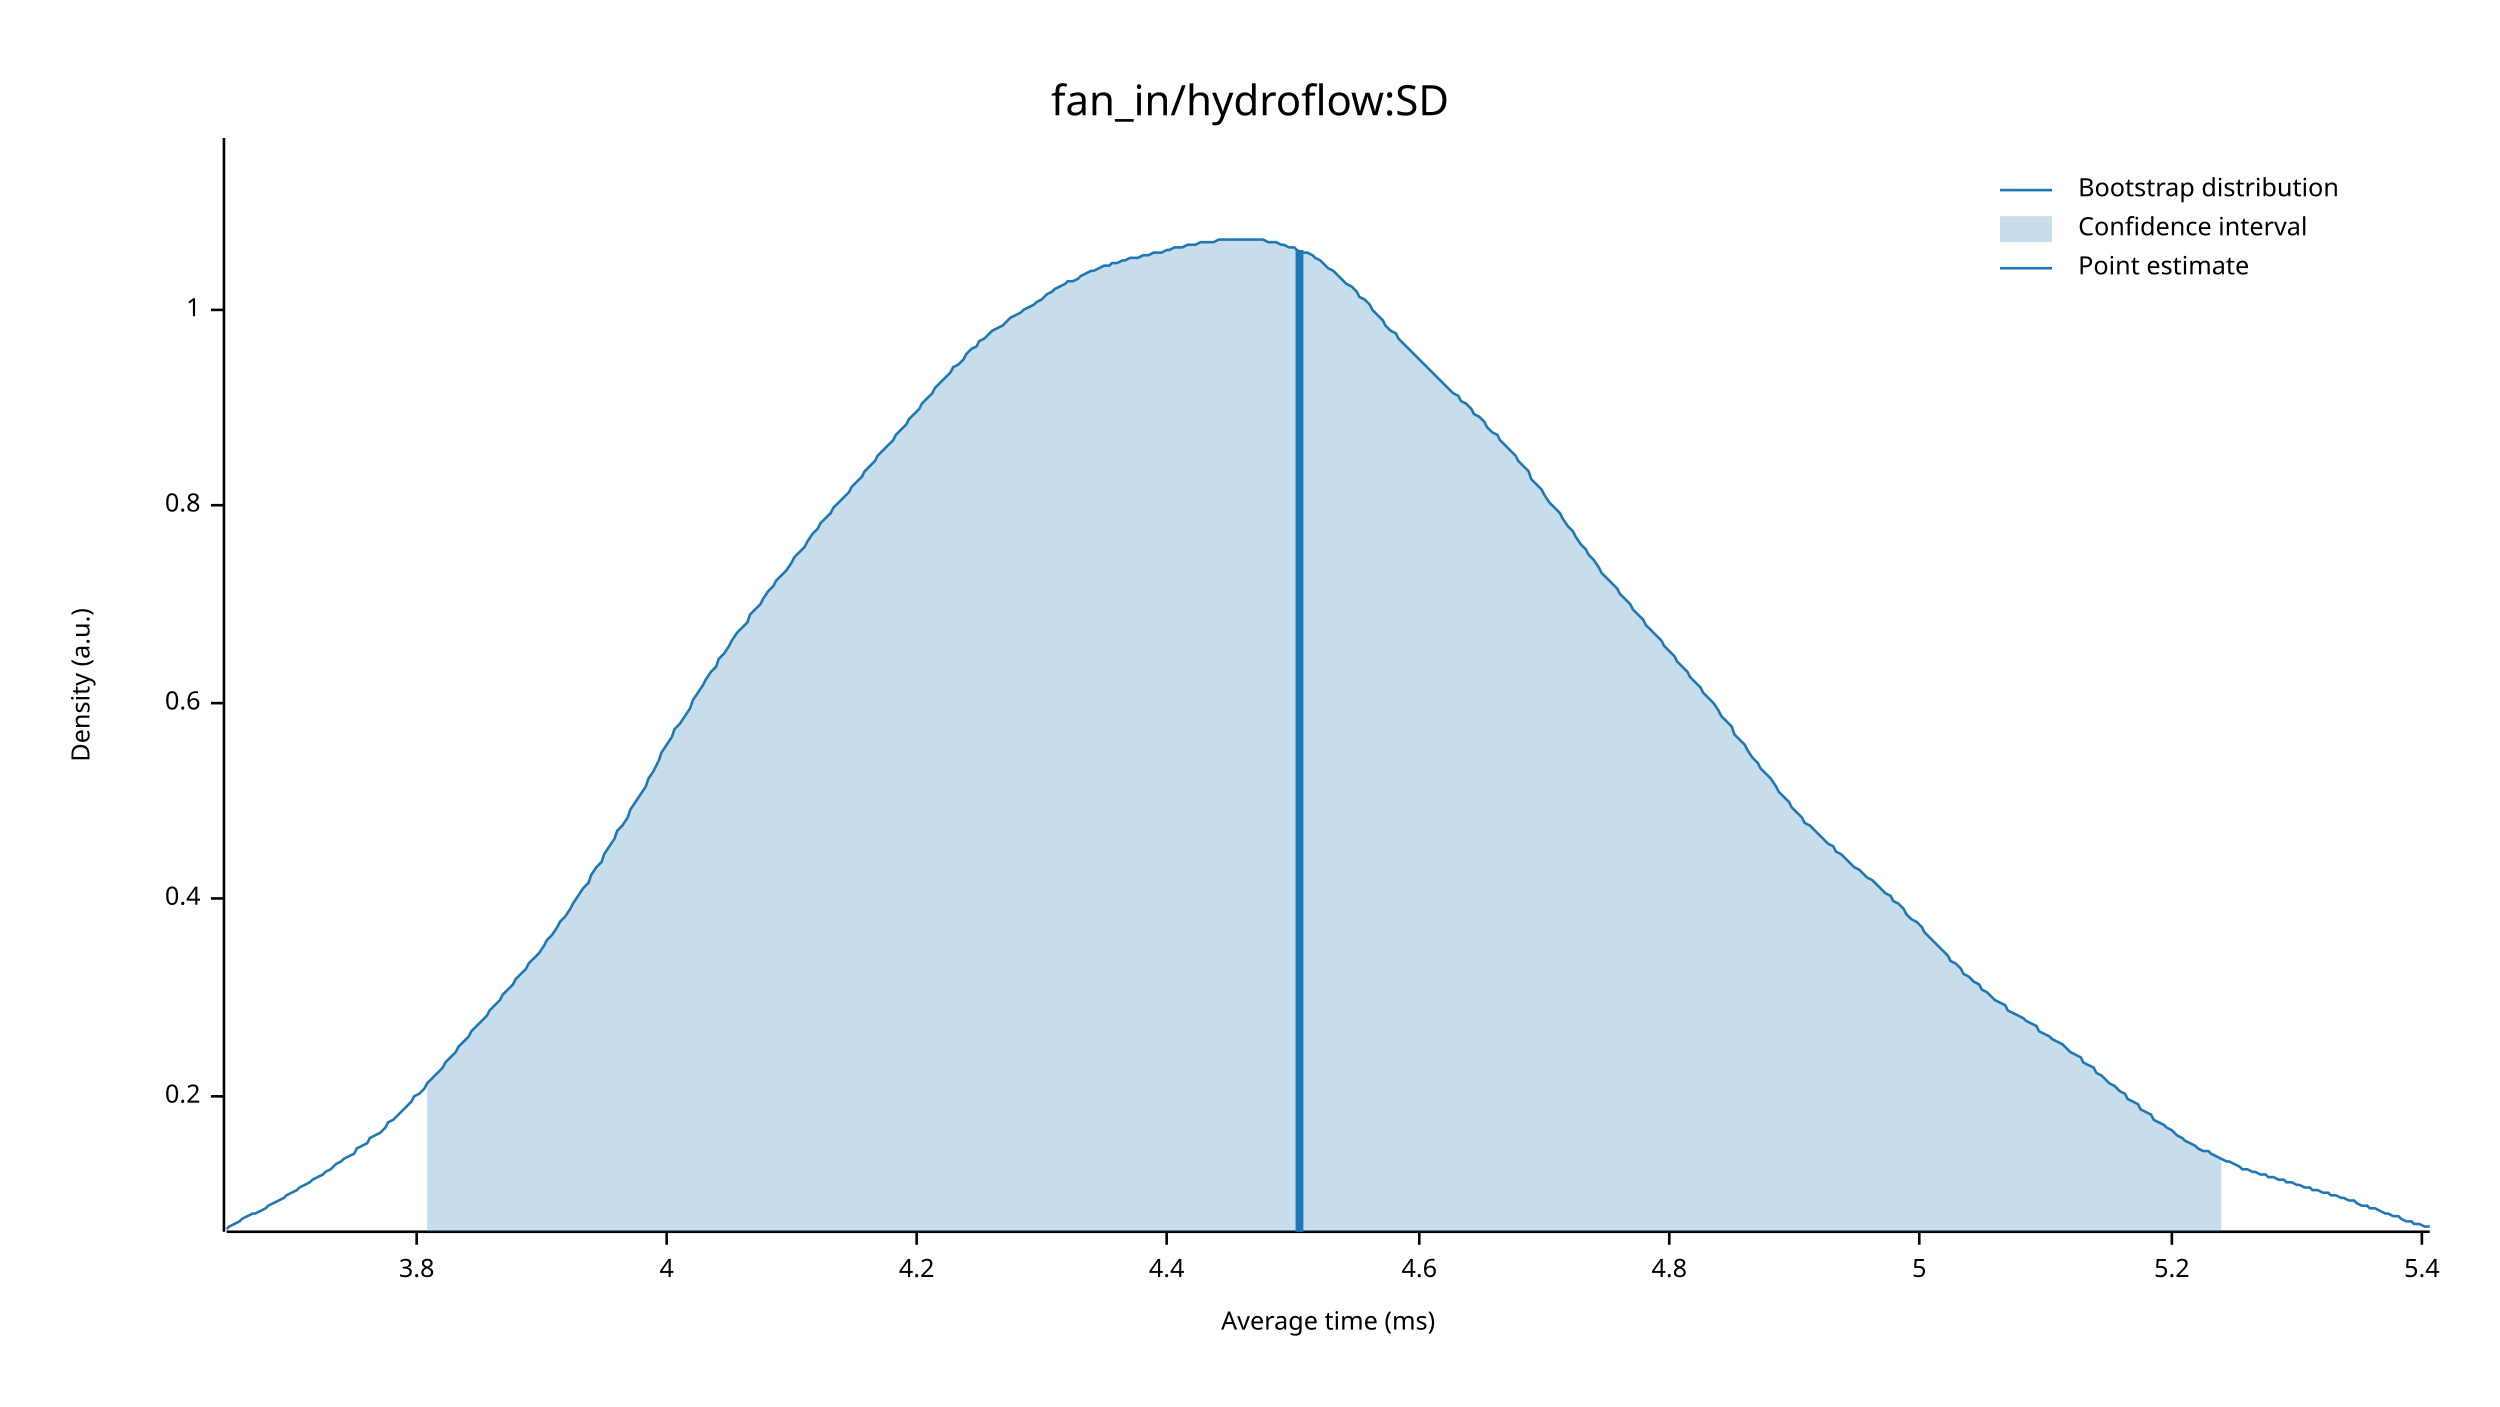
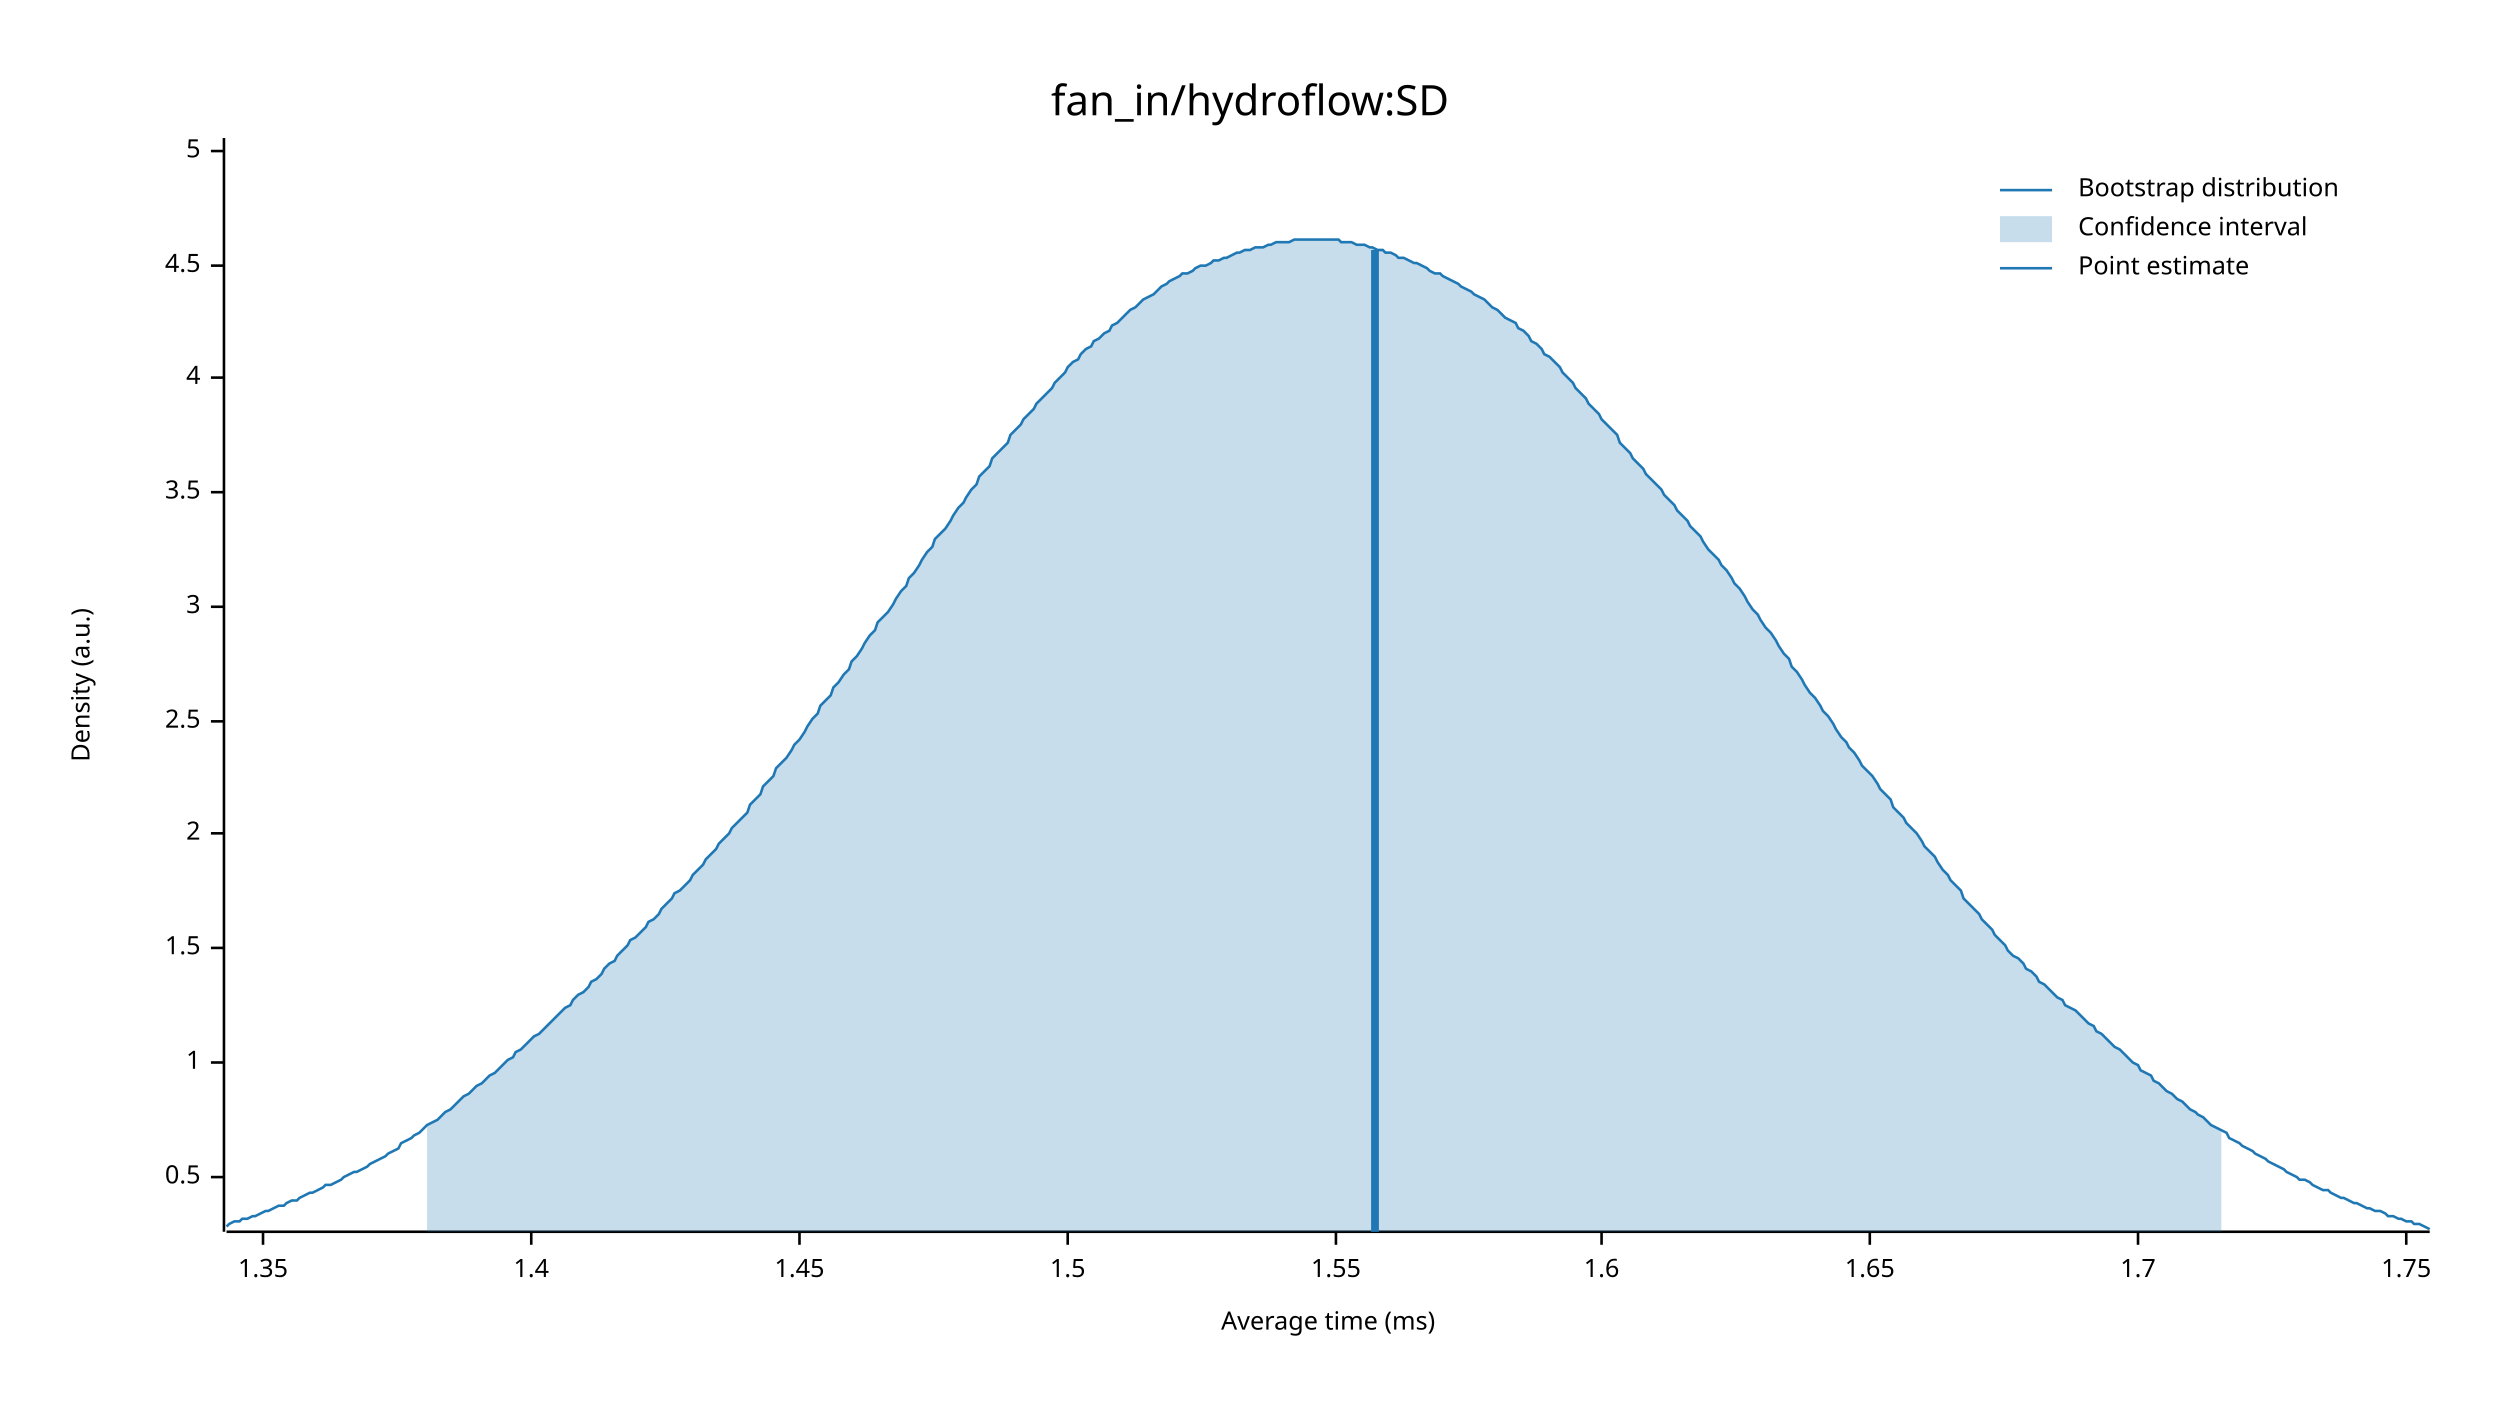
<svg xmlns="http://www.w3.org/2000/svg" width="960" height="540" viewBox="0 0 960 540">
  <text x="480" y="32" dy="0.76em" text-anchor="middle" font-family="sans-serif" font-size="16.129" opacity="1" fill="#000000">
fan_in/hydroflow:SD
</text>
  <text x="27" y="263" dy="0.76em" text-anchor="middle" font-family="sans-serif" font-size="9.677" opacity="1" fill="#000000" transform="rotate(270, 27, 263)">
Density (a.u.)
</text>
  <text x="510" y="513" dy="-0.5ex" text-anchor="middle" font-family="sans-serif" font-size="9.677" opacity="1" fill="#000000">
Average time (ms)
</text>
  <polyline fill="none" opacity="1" stroke="#000000" stroke-width="1" points="86,53 86,473 " />
-   <text x="77" y="421" dy="0.5ex" text-anchor="end" font-family="sans-serif" font-size="9.677" opacity="1" fill="#000000">
- 0.2
+   <text x="77" y="452" dy="0.5ex" text-anchor="end" font-family="sans-serif" font-size="9.677" opacity="1" fill="#000000">
+ 0.5
</text>
-   <polyline fill="none" opacity="1" stroke="#000000" stroke-width="1" points="81,421 86,421 " />
-   <text x="77" y="345" dy="0.5ex" text-anchor="end" font-family="sans-serif" font-size="9.677" opacity="1" fill="#000000">
- 0.4
- </text>
-   <polyline fill="none" opacity="1" stroke="#000000" stroke-width="1" points="81,345 86,345 " />
-   <text x="77" y="270" dy="0.5ex" text-anchor="end" font-family="sans-serif" font-size="9.677" opacity="1" fill="#000000">
- 0.6
- </text>
-   <polyline fill="none" opacity="1" stroke="#000000" stroke-width="1" points="81,270 86,270 " />
-   <text x="77" y="194" dy="0.5ex" text-anchor="end" font-family="sans-serif" font-size="9.677" opacity="1" fill="#000000">
- 0.8
- </text>
-   <polyline fill="none" opacity="1" stroke="#000000" stroke-width="1" points="81,194 86,194 " />
-   <text x="77" y="119" dy="0.5ex" text-anchor="end" font-family="sans-serif" font-size="9.677" opacity="1" fill="#000000">
+   <polyline fill="none" opacity="1" stroke="#000000" stroke-width="1" points="81,452 86,452 " />
+   <text x="77" y="408" dy="0.5ex" text-anchor="end" font-family="sans-serif" font-size="9.677" opacity="1" fill="#000000">
1
</text>
-   <polyline fill="none" opacity="1" stroke="#000000" stroke-width="1" points="81,119 86,119 " />
-   <polyline fill="none" opacity="1" stroke="#000000" stroke-width="1" points="87,473 933,473 " />
-   <text x="160" y="483" dy="0.76em" text-anchor="middle" font-family="sans-serif" font-size="9.677" opacity="1" fill="#000000">
- 3.8
+   <polyline fill="none" opacity="1" stroke="#000000" stroke-width="1" points="81,408 86,408 " />
+   <text x="77" y="364" dy="0.5ex" text-anchor="end" font-family="sans-serif" font-size="9.677" opacity="1" fill="#000000">
+ 1.5
</text>
-   <polyline fill="none" opacity="1" stroke="#000000" stroke-width="1" points="160,473 160,478 " />
-   <text x="256" y="483" dy="0.76em" text-anchor="middle" font-family="sans-serif" font-size="9.677" opacity="1" fill="#000000">
+   <polyline fill="none" opacity="1" stroke="#000000" stroke-width="1" points="81,364 86,364 " />
+   <text x="77" y="320" dy="0.5ex" text-anchor="end" font-family="sans-serif" font-size="9.677" opacity="1" fill="#000000">
+ 2
+ </text>
+   <polyline fill="none" opacity="1" stroke="#000000" stroke-width="1" points="81,320 86,320 " />
+   <text x="77" y="277" dy="0.5ex" text-anchor="end" font-family="sans-serif" font-size="9.677" opacity="1" fill="#000000">
+ 2.5
+ </text>
+   <polyline fill="none" opacity="1" stroke="#000000" stroke-width="1" points="81,277 86,277 " />
+   <text x="77" y="233" dy="0.5ex" text-anchor="end" font-family="sans-serif" font-size="9.677" opacity="1" fill="#000000">
+ 3
+ </text>
+   <polyline fill="none" opacity="1" stroke="#000000" stroke-width="1" points="81,233 86,233 " />
+   <text x="77" y="189" dy="0.5ex" text-anchor="end" font-family="sans-serif" font-size="9.677" opacity="1" fill="#000000">
+ 3.5
+ </text>
+   <polyline fill="none" opacity="1" stroke="#000000" stroke-width="1" points="81,189 86,189 " />
+   <text x="77" y="145" dy="0.5ex" text-anchor="end" font-family="sans-serif" font-size="9.677" opacity="1" fill="#000000">
4
</text>
-   <polyline fill="none" opacity="1" stroke="#000000" stroke-width="1" points="256,473 256,478 " />
-   <text x="352" y="483" dy="0.76em" text-anchor="middle" font-family="sans-serif" font-size="9.677" opacity="1" fill="#000000">
- 4.2
+   <polyline fill="none" opacity="1" stroke="#000000" stroke-width="1" points="81,145 86,145 " />
+   <text x="77" y="102" dy="0.5ex" text-anchor="end" font-family="sans-serif" font-size="9.677" opacity="1" fill="#000000">
+ 4.5
</text>
-   <polyline fill="none" opacity="1" stroke="#000000" stroke-width="1" points="352,473 352,478 " />
-   <text x="448" y="483" dy="0.76em" text-anchor="middle" font-family="sans-serif" font-size="9.677" opacity="1" fill="#000000">
- 4.4
- </text>
-   <polyline fill="none" opacity="1" stroke="#000000" stroke-width="1" points="448,473 448,478 " />
-   <text x="545" y="483" dy="0.76em" text-anchor="middle" font-family="sans-serif" font-size="9.677" opacity="1" fill="#000000">
- 4.6
- </text>
-   <polyline fill="none" opacity="1" stroke="#000000" stroke-width="1" points="545,473 545,478 " />
-   <text x="641" y="483" dy="0.76em" text-anchor="middle" font-family="sans-serif" font-size="9.677" opacity="1" fill="#000000">
- 4.8
- </text>
-   <polyline fill="none" opacity="1" stroke="#000000" stroke-width="1" points="641,473 641,478 " />
-   <text x="737" y="483" dy="0.76em" text-anchor="middle" font-family="sans-serif" font-size="9.677" opacity="1" fill="#000000">
+   <polyline fill="none" opacity="1" stroke="#000000" stroke-width="1" points="81,102 86,102 " />
+   <text x="77" y="58" dy="0.5ex" text-anchor="end" font-family="sans-serif" font-size="9.677" opacity="1" fill="#000000">
5
</text>
-   <polyline fill="none" opacity="1" stroke="#000000" stroke-width="1" points="737,473 737,478 " />
-   <text x="834" y="483" dy="0.76em" text-anchor="middle" font-family="sans-serif" font-size="9.677" opacity="1" fill="#000000">
- 5.2
+   <polyline fill="none" opacity="1" stroke="#000000" stroke-width="1" points="81,58 86,58 " />
+   <polyline fill="none" opacity="1" stroke="#000000" stroke-width="1" points="87,473 933,473 " />
+   <text x="101" y="483" dy="0.76em" text-anchor="middle" font-family="sans-serif" font-size="9.677" opacity="1" fill="#000000">
+ 1.35
</text>
-   <polyline fill="none" opacity="1" stroke="#000000" stroke-width="1" points="834,473 834,478 " />
-   <text x="930" y="483" dy="0.76em" text-anchor="middle" font-family="sans-serif" font-size="9.677" opacity="1" fill="#000000">
- 5.4
+   <polyline fill="none" opacity="1" stroke="#000000" stroke-width="1" points="101,473 101,478 " />
+   <text x="204" y="483" dy="0.76em" text-anchor="middle" font-family="sans-serif" font-size="9.677" opacity="1" fill="#000000">
+ 1.4
</text>
-   <polyline fill="none" opacity="1" stroke="#000000" stroke-width="1" points="930,473 930,478 " />
-   <polyline fill="none" opacity="1" stroke="#1F78B4" stroke-width="1" points="87,472 88,471 90,470 92,469 93,468 95,467 97,466 98,466 100,465 102,464 103,463 105,462 107,461 109,460 110,459 112,458 114,457 115,456 117,455 119,454 120,453 122,452 124,451 125,450 127,449 129,447 131,446 132,445 134,444 136,443 137,441 139,440 141,439 142,437 144,436 146,435 148,433 149,431 151,430 153,428 154,427 156,425 158,423 159,421 161,420 163,418 164,416 166,414 168,412 170,410 171,408 173,406 175,404 176,402 178,400 180,398 181,396 183,394 185,392 187,390 188,388 190,386 192,384 193,382 195,380 197,378 198,376 200,374 202,372 203,370 205,368 207,366 209,363 210,361 212,359 214,356 215,354 217,352 219,349 220,347 222,344 224,341 226,339 227,336 229,333 231,331 232,328 234,325 236,322 237,319 239,317 241,314 242,311 244,308 246,305 248,302 249,299 251,296 253,292 254,289 256,286 258,283 259,280 261,278 263,275 265,272 266,269 268,266 270,263 271,261 273,258 275,256 276,253 278,251 280,248 281,246 283,243 285,241 287,239 288,236 290,234 292,232 293,230 295,227 297,225 298,223 300,221 302,219 304,216 305,214 307,212 309,210 310,208 312,205 314,203 315,201 317,199 319,197 320,195 322,193 324,191 326,189 327,187 329,185 331,183 332,181 334,179 336,177 337,175 339,173 341,171 343,169 344,167 346,165 348,163 349,161 351,159 353,157 354,155 356,153 358,151 359,149 361,147 363,145 365,143 366,141 368,140 370,138 371,136 373,134 375,133 376,131 378,130 380,128 381,127 383,126 385,125 387,123 388,122 390,121 392,120 393,119 395,118 397,117 398,116 400,115 402,113 404,112 405,111 407,110 409,109 410,108 412,108 414,107 415,106 417,105 419,104 420,104 422,103 424,102 426,102 427,101 429,101 431,100 432,100 434,99 436,99 437,99 439,98 441,98 443,97 444,97 446,97 448,96 449,96 451,95 453,95 454,95 456,94 458,94 459,94 461,93 463,93 465,93 466,93 468,92 470,92 471,92 473,92 475,92 476,92 478,92 480,92 482,92 483,92 485,92 487,93 488,93 490,93 492,94 493,94 495,95 497,95 498,96 500,97 502,97 504,98 505,99 507,100 509,102 510,103 512,104 514,106 515,107 517,109 519,110 521,112 522,114 524,115 526,117 527,119 529,121 531,123 532,125 534,127 536,128 537,130 539,132 541,134 543,136 544,137 546,139 548,141 549,142 551,144 553,146 554,147 556,149 558,151 560,152 561,154 563,155 565,157 566,159 568,160 570,162 571,164 573,166 575,167 576,169 578,171 580,173 582,175 583,177 585,179 587,181 588,184 590,186 592,188 593,190 595,193 597,195 599,197 600,199 602,202 604,204 605,206 607,209 609,211 610,213 612,215 614,218 615,220 617,222 619,224 621,226 622,228 624,230 626,232 627,234 629,236 631,238 632,240 634,242 636,244 638,246 639,248 641,250 643,252 644,254 646,256 648,258 649,260 651,262 653,264 654,266 656,268 658,270 660,273 661,275 663,277 665,279 666,282 668,284 670,286 671,288 673,291 675,293 676,295 678,297 680,299 682,302 683,304 685,306 687,308 688,310 690,312 692,314 693,316 695,317 697,319 699,321 700,322 702,324 704,325 705,327 707,328 709,330 710,331 712,333 714,334 715,335 717,337 719,338 721,340 722,341 724,343 726,344 727,346 729,347 731,349 732,351 734,353 736,354 738,356 739,358 741,360 743,362 744,363 746,365 748,367 749,369 751,370 753,372 754,374 756,375 758,377 760,378 761,380 763,381 765,383 766,384 768,385 770,386 771,388 773,389 775,390 777,391 778,392 780,393 782,394 783,396 785,397 787,398 788,399 790,400 792,401 793,402 795,404 797,405 799,406 800,408 802,409 804,410 805,412 807,413 809,415 810,416 812,417 814,419 816,420 817,422 819,423 821,424 822,426 824,427 826,428 827,430 829,431 831,432 832,433 834,434 836,436 838,437 839,438 841,439 843,440 844,441 846,442 848,442 849,443 851,444 853,445 855,446 856,446 858,447 860,448 861,449 863,449 865,450 866,450 868,451 870,451 871,452 873,452 875,453 877,453 878,454 880,454 882,455 883,455 885,456 887,456 888,457 890,457 892,458 894,458 895,459 897,459 899,460 900,460 902,461 904,461 905,462 907,463 909,463 910,464 912,464 914,465 916,466 917,466 919,467 921,467 922,468 924,469 926,469 927,470 929,470 931,471 933,471 " />
-   <polygon opacity="0.25" fill="#1F78B4" points="164,416 166,414 168,412 170,410 171,408 173,406 175,404 176,402 178,400 180,398 181,396 183,394 185,392 187,390 188,388 190,386 192,384 193,382 195,380 197,378 198,376 200,374 202,372 203,370 205,368 207,366 209,363 210,361 212,359 214,356 215,354 217,352 219,349 220,347 222,344 224,341 226,339 227,336 229,333 231,331 232,328 234,325 236,322 237,319 239,317 241,314 242,311 244,308 246,305 248,302 249,299 251,296 253,292 254,289 256,286 258,283 259,280 261,278 263,275 265,272 266,269 268,266 270,263 271,261 273,258 275,256 276,253 278,251 280,248 281,246 283,243 285,241 287,239 288,236 290,234 292,232 293,230 295,227 297,225 298,223 300,221 302,219 304,216 305,214 307,212 309,210 310,208 312,205 314,203 315,201 317,199 319,197 320,195 322,193 324,191 326,189 327,187 329,185 331,183 332,181 334,179 336,177 337,175 339,173 341,171 343,169 344,167 346,165 348,163 349,161 351,159 353,157 354,155 356,153 358,151 359,149 361,147 363,145 365,143 366,141 368,140 370,138 371,136 373,134 375,133 376,131 378,130 380,128 381,127 383,126 385,125 387,123 388,122 390,121 392,120 393,119 395,118 397,117 398,116 400,115 402,113 404,112 405,111 407,110 409,109 410,108 412,108 414,107 415,106 417,105 419,104 420,104 422,103 424,102 426,102 427,101 429,101 431,100 432,100 434,99 436,99 437,99 439,98 441,98 443,97 444,97 446,97 448,96 449,96 451,95 453,95 454,95 456,94 458,94 459,94 461,93 463,93 465,93 466,93 468,92 470,92 471,92 473,92 475,92 476,92 478,92 480,92 482,92 483,92 485,92 487,93 488,93 490,93 492,94 493,94 495,95 497,95 498,96 500,97 502,97 504,98 505,99 507,100 509,102 510,103 512,104 514,106 515,107 517,109 519,110 521,112 522,114 524,115 526,117 527,119 529,121 531,123 532,125 534,127 536,128 537,130 539,132 541,134 543,136 544,137 546,139 548,141 549,142 551,144 553,146 554,147 556,149 558,151 560,152 561,154 563,155 565,157 566,159 568,160 570,162 571,164 573,166 575,167 576,169 578,171 580,173 582,175 583,177 585,179 587,181 588,184 590,186 592,188 593,190 595,193 597,195 599,197 600,199 602,202 604,204 605,206 607,209 609,211 610,213 612,215 614,218 615,220 617,222 619,224 621,226 622,228 624,230 626,232 627,234 629,236 631,238 632,240 634,242 636,244 638,246 639,248 641,250 643,252 644,254 646,256 648,258 649,260 651,262 653,264 654,266 656,268 658,270 660,273 661,275 663,277 665,279 666,282 668,284 670,286 671,288 673,291 675,293 676,295 678,297 680,299 682,302 683,304 685,306 687,308 688,310 690,312 692,314 693,316 695,317 697,319 699,321 700,322 702,324 704,325 705,327 707,328 709,330 710,331 712,333 714,334 715,335 717,337 719,338 721,340 722,341 724,343 726,344 727,346 729,347 731,349 732,351 734,353 736,354 738,356 739,358 741,360 743,362 744,363 746,365 748,367 749,369 751,370 753,372 754,374 756,375 758,377 760,378 761,380 763,381 765,383 766,384 768,385 770,386 771,388 773,389 775,390 777,391 778,392 780,393 782,394 783,396 785,397 787,398 788,399 790,400 792,401 793,402 795,404 797,405 799,406 800,408 802,409 804,410 805,412 807,413 809,415 810,416 812,417 814,419 816,420 817,422 819,423 821,424 822,426 824,427 826,428 827,430 829,431 831,432 832,433 834,434 836,436 838,437 839,438 841,439 843,440 844,441 846,442 848,442 849,443 851,444 853,445 853,473 164,473 " />
-   <polyline fill="none" opacity="1" stroke="#1F78B4" stroke-width="3" points="499,473 499,96 " />
+   <polyline fill="none" opacity="1" stroke="#000000" stroke-width="1" points="204,473 204,478 " />
+   <text x="307" y="483" dy="0.76em" text-anchor="middle" font-family="sans-serif" font-size="9.677" opacity="1" fill="#000000">
+ 1.45
+ </text>
+   <polyline fill="none" opacity="1" stroke="#000000" stroke-width="1" points="307,473 307,478 " />
+   <text x="410" y="483" dy="0.76em" text-anchor="middle" font-family="sans-serif" font-size="9.677" opacity="1" fill="#000000">
+ 1.5
+ </text>
+   <polyline fill="none" opacity="1" stroke="#000000" stroke-width="1" points="410,473 410,478 " />
+   <text x="513" y="483" dy="0.76em" text-anchor="middle" font-family="sans-serif" font-size="9.677" opacity="1" fill="#000000">
+ 1.55
+ </text>
+   <polyline fill="none" opacity="1" stroke="#000000" stroke-width="1" points="513,473 513,478 " />
+   <text x="615" y="483" dy="0.76em" text-anchor="middle" font-family="sans-serif" font-size="9.677" opacity="1" fill="#000000">
+ 1.6
+ </text>
+   <polyline fill="none" opacity="1" stroke="#000000" stroke-width="1" points="615,473 615,478 " />
+   <text x="718" y="483" dy="0.76em" text-anchor="middle" font-family="sans-serif" font-size="9.677" opacity="1" fill="#000000">
+ 1.65
+ </text>
+   <polyline fill="none" opacity="1" stroke="#000000" stroke-width="1" points="718,473 718,478 " />
+   <text x="821" y="483" dy="0.76em" text-anchor="middle" font-family="sans-serif" font-size="9.677" opacity="1" fill="#000000">
+ 1.7
+ </text>
+   <polyline fill="none" opacity="1" stroke="#000000" stroke-width="1" points="821,473 821,478 " />
+   <text x="924" y="483" dy="0.76em" text-anchor="middle" font-family="sans-serif" font-size="9.677" opacity="1" fill="#000000">
+ 1.75
+ </text>
+   <polyline fill="none" opacity="1" stroke="#000000" stroke-width="1" points="924,473 924,478 " />
+   <polyline fill="none" opacity="1" stroke="#1F78B4" stroke-width="1" points="87,471 88,470 90,469 92,469 93,468 95,468 97,467 98,467 100,466 102,465 103,465 105,464 107,463 109,463 110,462 112,461 114,461 115,460 117,459 119,458 120,458 122,457 124,456 125,455 127,455 129,454 131,453 132,452 134,451 136,450 137,450 139,449 141,448 142,447 144,446 146,445 148,444 149,443 151,442 153,441 154,439 156,438 158,437 159,436 161,435 163,433 164,432 166,431 168,430 170,428 171,427 173,426 175,424 176,423 178,421 180,420 181,419 183,417 185,416 187,414 188,413 190,412 192,410 193,409 195,407 197,406 198,404 200,403 202,401 203,400 205,398 207,397 209,395 210,394 212,392 214,390 215,389 217,387 219,386 220,384 222,382 224,381 226,379 227,377 229,376 231,374 232,372 234,370 236,369 237,367 239,365 241,363 242,361 244,360 246,358 248,356 249,354 251,353 253,351 254,349 256,347 258,345 259,343 261,342 263,340 265,338 266,336 268,334 270,332 271,330 273,328 275,326 276,324 278,322 280,320 281,318 283,316 285,314 287,312 288,309 290,307 292,305 293,302 295,300 297,298 298,295 300,293 302,291 304,288 305,286 307,284 309,281 310,279 312,276 314,274 315,271 317,269 319,267 320,264 322,262 324,259 326,257 327,254 329,252 331,249 332,247 334,244 336,242 337,239 339,237 341,235 343,232 344,230 346,227 348,225 349,222 351,220 353,217 354,215 356,212 358,210 359,207 361,205 363,203 365,200 366,198 368,195 370,193 371,191 373,188 375,186 376,183 378,181 380,179 381,176 383,174 385,172 387,170 388,167 390,165 392,163 393,161 395,159 397,157 398,155 400,153 402,151 404,149 405,147 407,145 409,143 410,141 412,139 414,138 415,136 417,134 419,133 420,131 422,130 424,128 426,127 427,125 429,124 431,122 432,121 434,119 436,118 437,117 439,115 441,114 443,113 444,112 446,110 448,109 449,108 451,107 453,106 454,105 456,105 458,104 459,103 461,102 463,102 465,101 466,100 468,100 470,99 471,99 473,98 475,97 476,97 478,96 480,96 482,95 483,95 485,95 487,94 488,94 490,93 492,93 493,93 495,93 497,92 498,92 500,92 502,92 504,92 505,92 507,92 509,92 510,92 512,92 514,92 515,93 517,93 519,93 521,94 522,94 524,94 526,95 527,95 529,96 531,96 532,97 534,97 536,98 537,99 539,99 541,100 543,101 544,101 546,102 548,103 549,104 551,105 553,105 554,106 556,107 558,108 560,109 561,110 563,111 565,112 566,113 568,114 570,115 571,116 573,118 575,119 576,120 578,122 580,123 582,124 583,126 585,127 587,129 588,131 590,132 592,134 593,136 595,137 597,139 599,141 600,143 602,145 604,147 605,149 607,151 609,153 610,155 612,157 614,159 615,161 617,163 619,165 621,167 622,170 624,172 626,174 627,176 629,178 631,180 632,182 634,184 636,186 638,188 639,190 641,192 643,194 644,196 646,198 648,200 649,202 651,204 653,206 654,208 656,211 658,213 660,215 661,217 663,219 665,222 666,224 668,226 670,229 671,231 673,234 675,236 676,238 678,241 680,243 682,246 683,248 685,251 687,253 688,256 690,258 692,261 693,263 695,266 697,268 699,271 700,273 702,275 704,278 705,280 707,283 709,285 710,287 712,289 714,292 715,294 717,296 719,298 721,301 722,303 724,305 726,307 727,310 729,312 731,314 732,316 734,318 736,320 738,323 739,325 741,327 743,329 744,331 746,334 748,336 749,338 751,340 753,342 754,345 756,347 758,349 760,351 761,353 763,355 765,357 766,359 768,361 770,363 771,365 773,367 775,368 777,370 778,372 780,373 782,375 783,377 785,378 787,380 788,381 790,383 792,384 793,386 795,387 797,388 799,390 800,391 802,393 804,394 805,396 807,397 809,399 810,400 812,402 814,403 816,405 817,406 819,408 821,409 822,411 824,412 826,413 827,415 829,416 831,418 832,419 834,420 836,422 838,423 839,424 841,426 843,427 844,428 846,429 848,431 849,432 851,433 853,434 855,435 856,437 858,438 860,439 861,440 863,441 865,442 866,443 868,444 870,445 871,446 873,447 875,448 877,449 878,450 880,451 882,452 883,453 885,453 887,454 888,455 890,456 892,457 894,457 895,458 897,459 899,460 900,460 902,461 904,462 905,462 907,463 909,464 910,464 912,465 914,465 916,466 917,467 919,467 921,468 922,468 924,469 926,469 927,470 929,470 931,471 933,472 " />
+   <polygon opacity="0.25" fill="#1F78B4" points="164,432 166,431 168,430 170,428 171,427 173,426 175,424 176,423 178,421 180,420 181,419 183,417 185,416 187,414 188,413 190,412 192,410 193,409 195,407 197,406 198,404 200,403 202,401 203,400 205,398 207,397 209,395 210,394 212,392 214,390 215,389 217,387 219,386 220,384 222,382 224,381 226,379 227,377 229,376 231,374 232,372 234,370 236,369 237,367 239,365 241,363 242,361 244,360 246,358 248,356 249,354 251,353 253,351 254,349 256,347 258,345 259,343 261,342 263,340 265,338 266,336 268,334 270,332 271,330 273,328 275,326 276,324 278,322 280,320 281,318 283,316 285,314 287,312 288,309 290,307 292,305 293,302 295,300 297,298 298,295 300,293 302,291 304,288 305,286 307,284 309,281 310,279 312,276 314,274 315,271 317,269 319,267 320,264 322,262 324,259 326,257 327,254 329,252 331,249 332,247 334,244 336,242 337,239 339,237 341,235 343,232 344,230 346,227 348,225 349,222 351,220 353,217 354,215 356,212 358,210 359,207 361,205 363,203 365,200 366,198 368,195 370,193 371,191 373,188 375,186 376,183 378,181 380,179 381,176 383,174 385,172 387,170 388,167 390,165 392,163 393,161 395,159 397,157 398,155 400,153 402,151 404,149 405,147 407,145 409,143 410,141 412,139 414,138 415,136 417,134 419,133 420,131 422,130 424,128 426,127 427,125 429,124 431,122 432,121 434,119 436,118 437,117 439,115 441,114 443,113 444,112 446,110 448,109 449,108 451,107 453,106 454,105 456,105 458,104 459,103 461,102 463,102 465,101 466,100 468,100 470,99 471,99 473,98 475,97 476,97 478,96 480,96 482,95 483,95 485,95 487,94 488,94 490,93 492,93 493,93 495,93 497,92 498,92 500,92 502,92 504,92 505,92 507,92 509,92 510,92 512,92 514,92 515,93 517,93 519,93 521,94 522,94 524,94 526,95 527,95 529,96 531,96 532,97 534,97 536,98 537,99 539,99 541,100 543,101 544,101 546,102 548,103 549,104 551,105 553,105 554,106 556,107 558,108 560,109 561,110 563,111 565,112 566,113 568,114 570,115 571,116 573,118 575,119 576,120 578,122 580,123 582,124 583,126 585,127 587,129 588,131 590,132 592,134 593,136 595,137 597,139 599,141 600,143 602,145 604,147 605,149 607,151 609,153 610,155 612,157 614,159 615,161 617,163 619,165 621,167 622,170 624,172 626,174 627,176 629,178 631,180 632,182 634,184 636,186 638,188 639,190 641,192 643,194 644,196 646,198 648,200 649,202 651,204 653,206 654,208 656,211 658,213 660,215 661,217 663,219 665,222 666,224 668,226 670,229 671,231 673,234 675,236 676,238 678,241 680,243 682,246 683,248 685,251 687,253 688,256 690,258 692,261 693,263 695,266 697,268 699,271 700,273 702,275 704,278 705,280 707,283 709,285 710,287 712,289 714,292 715,294 717,296 719,298 721,301 722,303 724,305 726,307 727,310 729,312 731,314 732,316 734,318 736,320 738,323 739,325 741,327 743,329 744,331 746,334 748,336 749,338 751,340 753,342 754,345 756,347 758,349 760,351 761,353 763,355 765,357 766,359 768,361 770,363 771,365 773,367 775,368 777,370 778,372 780,373 782,375 783,377 785,378 787,380 788,381 790,383 792,384 793,386 795,387 797,388 799,390 800,391 802,393 804,394 805,396 807,397 809,399 810,400 812,402 814,403 816,405 817,406 819,408 821,409 822,411 824,412 826,413 827,415 829,416 831,418 832,419 834,420 836,422 838,423 839,424 841,426 843,427 844,428 846,429 848,431 849,432 851,433 853,434 853,473 164,473 " />
+   <polyline fill="none" opacity="1" stroke="#1F78B4" stroke-width="3" points="528,473 528,96 " />
  <text x="798" y="68" dy="0.76em" text-anchor="start" font-family="sans-serif" font-size="9.677" opacity="1" fill="#000000">
Bootstrap distribution
</text>
  <text x="798" y="83" dy="0.76em" text-anchor="start" font-family="sans-serif" font-size="9.677" opacity="1" fill="#000000">
Confidence interval
</text>
  <text x="798" y="98" dy="0.76em" text-anchor="start" font-family="sans-serif" font-size="9.677" opacity="1" fill="#000000">
Point estimate
</text>
  <polyline fill="none" opacity="1" stroke="#1F78B4" stroke-width="1" points="768,73 788,73 " />
  <rect x="768" y="83" width="20" height="10" opacity="0.25" fill="#1F78B4" stroke="none" />
  <polyline fill="none" opacity="1" stroke="#1F78B4" stroke-width="1" points="768,103 788,103 " />
</svg>
